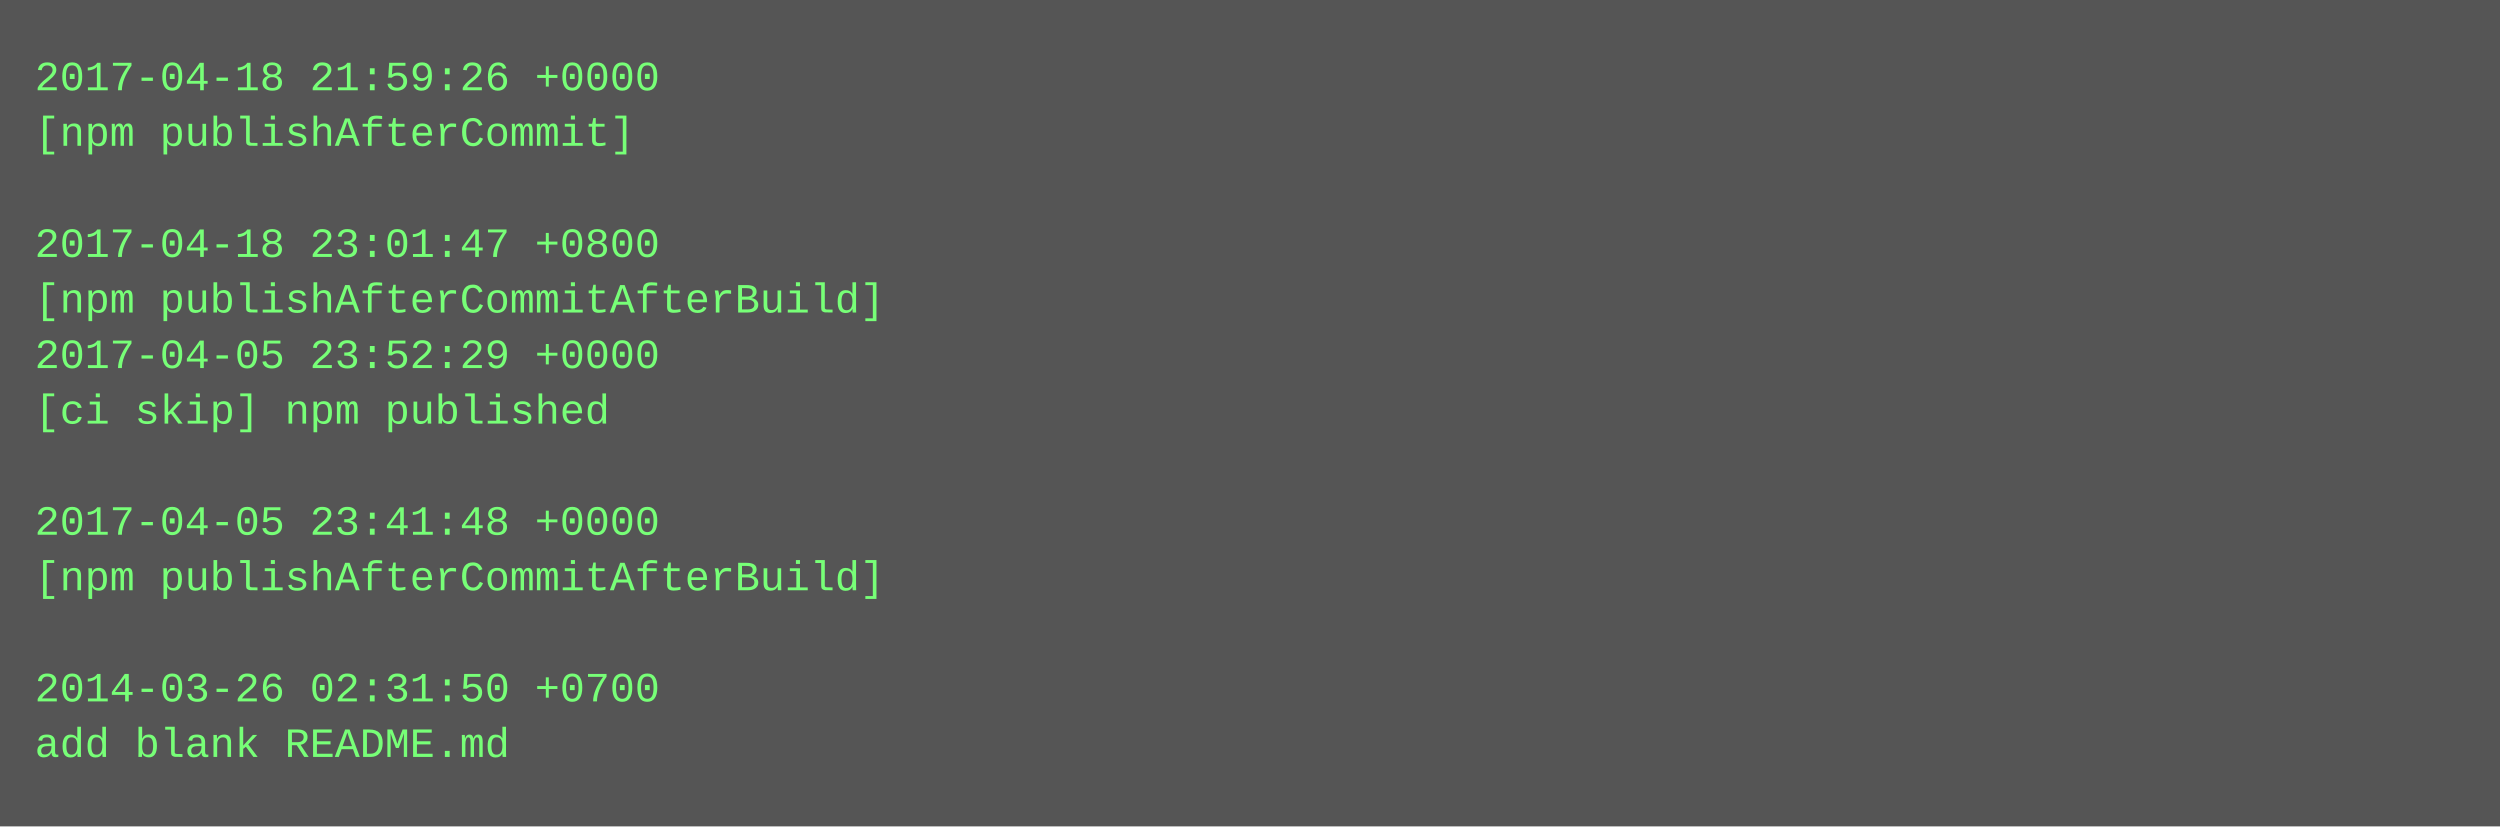
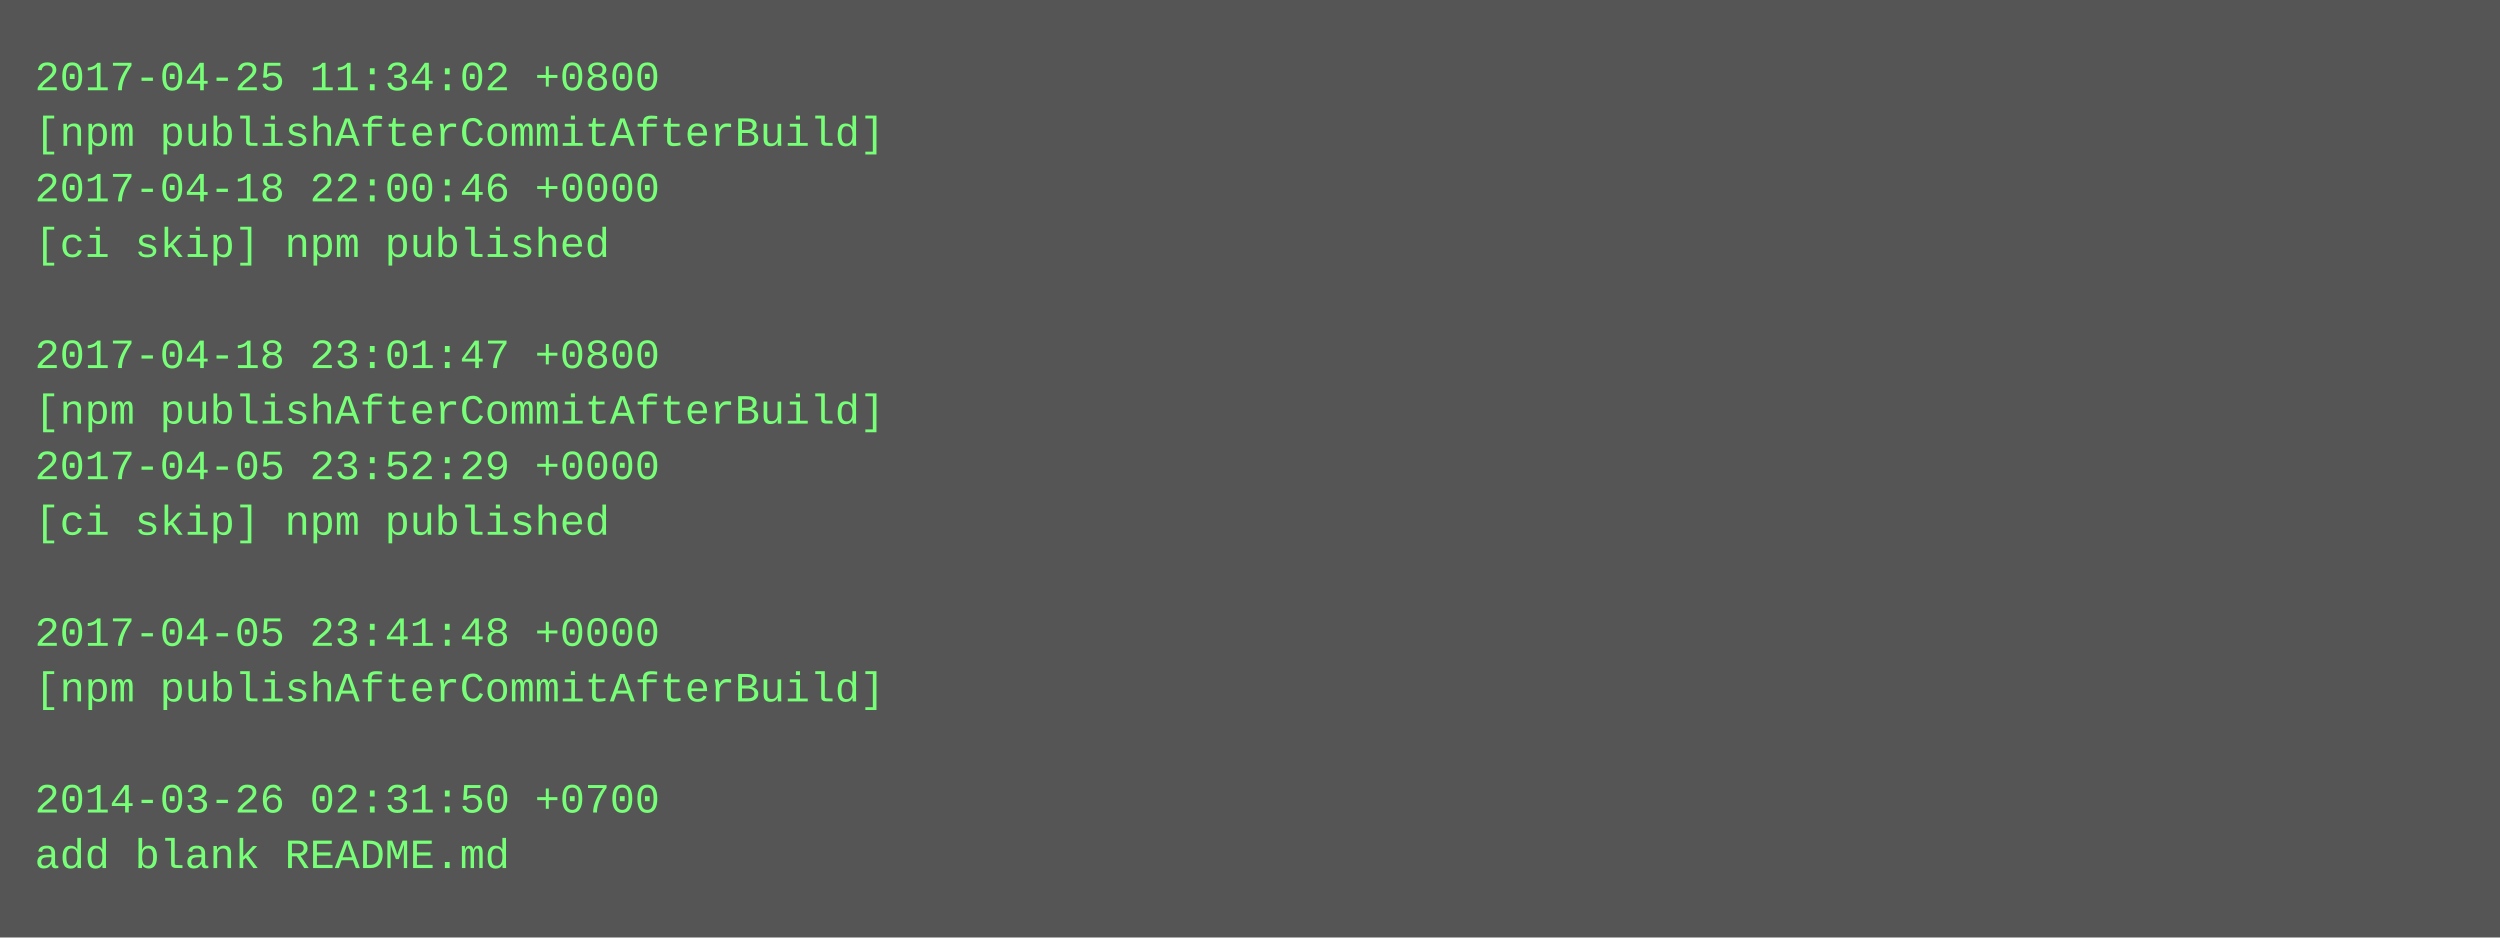
- <svg xmlns="http://www.w3.org/2000/svg" height="238" width="720">
-   <rect height="238" fill="#555" width="720" />
+ <svg xmlns="http://www.w3.org/2000/svg" height="270" width="720">
+   <rect height="270" fill="#555" width="720" />
  <text fill="#7f7" font-family="Courier New" font-size="12" xml:space="preserve">
-     <tspan x="10" y="26">2017-04-18 21:59:26 +0000</tspan>
-     <tspan x="10" y="42">[npm publishAfterCommit]</tspan>
-     <tspan x="10" y="58" />
-     <tspan x="10" y="74">2017-04-18 23:01:47 +0800</tspan>
-     <tspan x="10" y="90">[npm publishAfterCommitAfterBuild]</tspan>
-     <tspan x="10" y="106">2017-04-05 23:52:29 +0000</tspan>
-     <tspan x="10" y="122">[ci skip] npm published</tspan>
-     <tspan x="10" y="138" />
-     <tspan x="10" y="154">2017-04-05 23:41:48 +0000</tspan>
-     <tspan x="10" y="170">[npm publishAfterCommitAfterBuild]</tspan>
-     <tspan x="10" y="186" />
-     <tspan x="10" y="202">2014-03-26 02:31:50 +0700</tspan>
-     <tspan x="10" y="218">add blank README.md</tspan>
+     <tspan x="10" y="26">2017-04-25 11:34:02 +0800</tspan>
+     <tspan x="10" y="42">[npm publishAfterCommitAfterBuild]</tspan>
+     <tspan x="10" y="58">2017-04-18 22:00:46 +0000</tspan>
+     <tspan x="10" y="74">[ci skip] npm published</tspan>
+     <tspan x="10" y="90" />
+     <tspan x="10" y="106">2017-04-18 23:01:47 +0800</tspan>
+     <tspan x="10" y="122">[npm publishAfterCommitAfterBuild]</tspan>
+     <tspan x="10" y="138">2017-04-05 23:52:29 +0000</tspan>
+     <tspan x="10" y="154">[ci skip] npm published</tspan>
+     <tspan x="10" y="170" />
+     <tspan x="10" y="186">2017-04-05 23:41:48 +0000</tspan>
+     <tspan x="10" y="202">[npm publishAfterCommitAfterBuild]</tspan>
+     <tspan x="10" y="218" />
+     <tspan x="10" y="234">2014-03-26 02:31:50 +0700</tspan>
+     <tspan x="10" y="250">add blank README.md</tspan>
  </text>
</svg>
